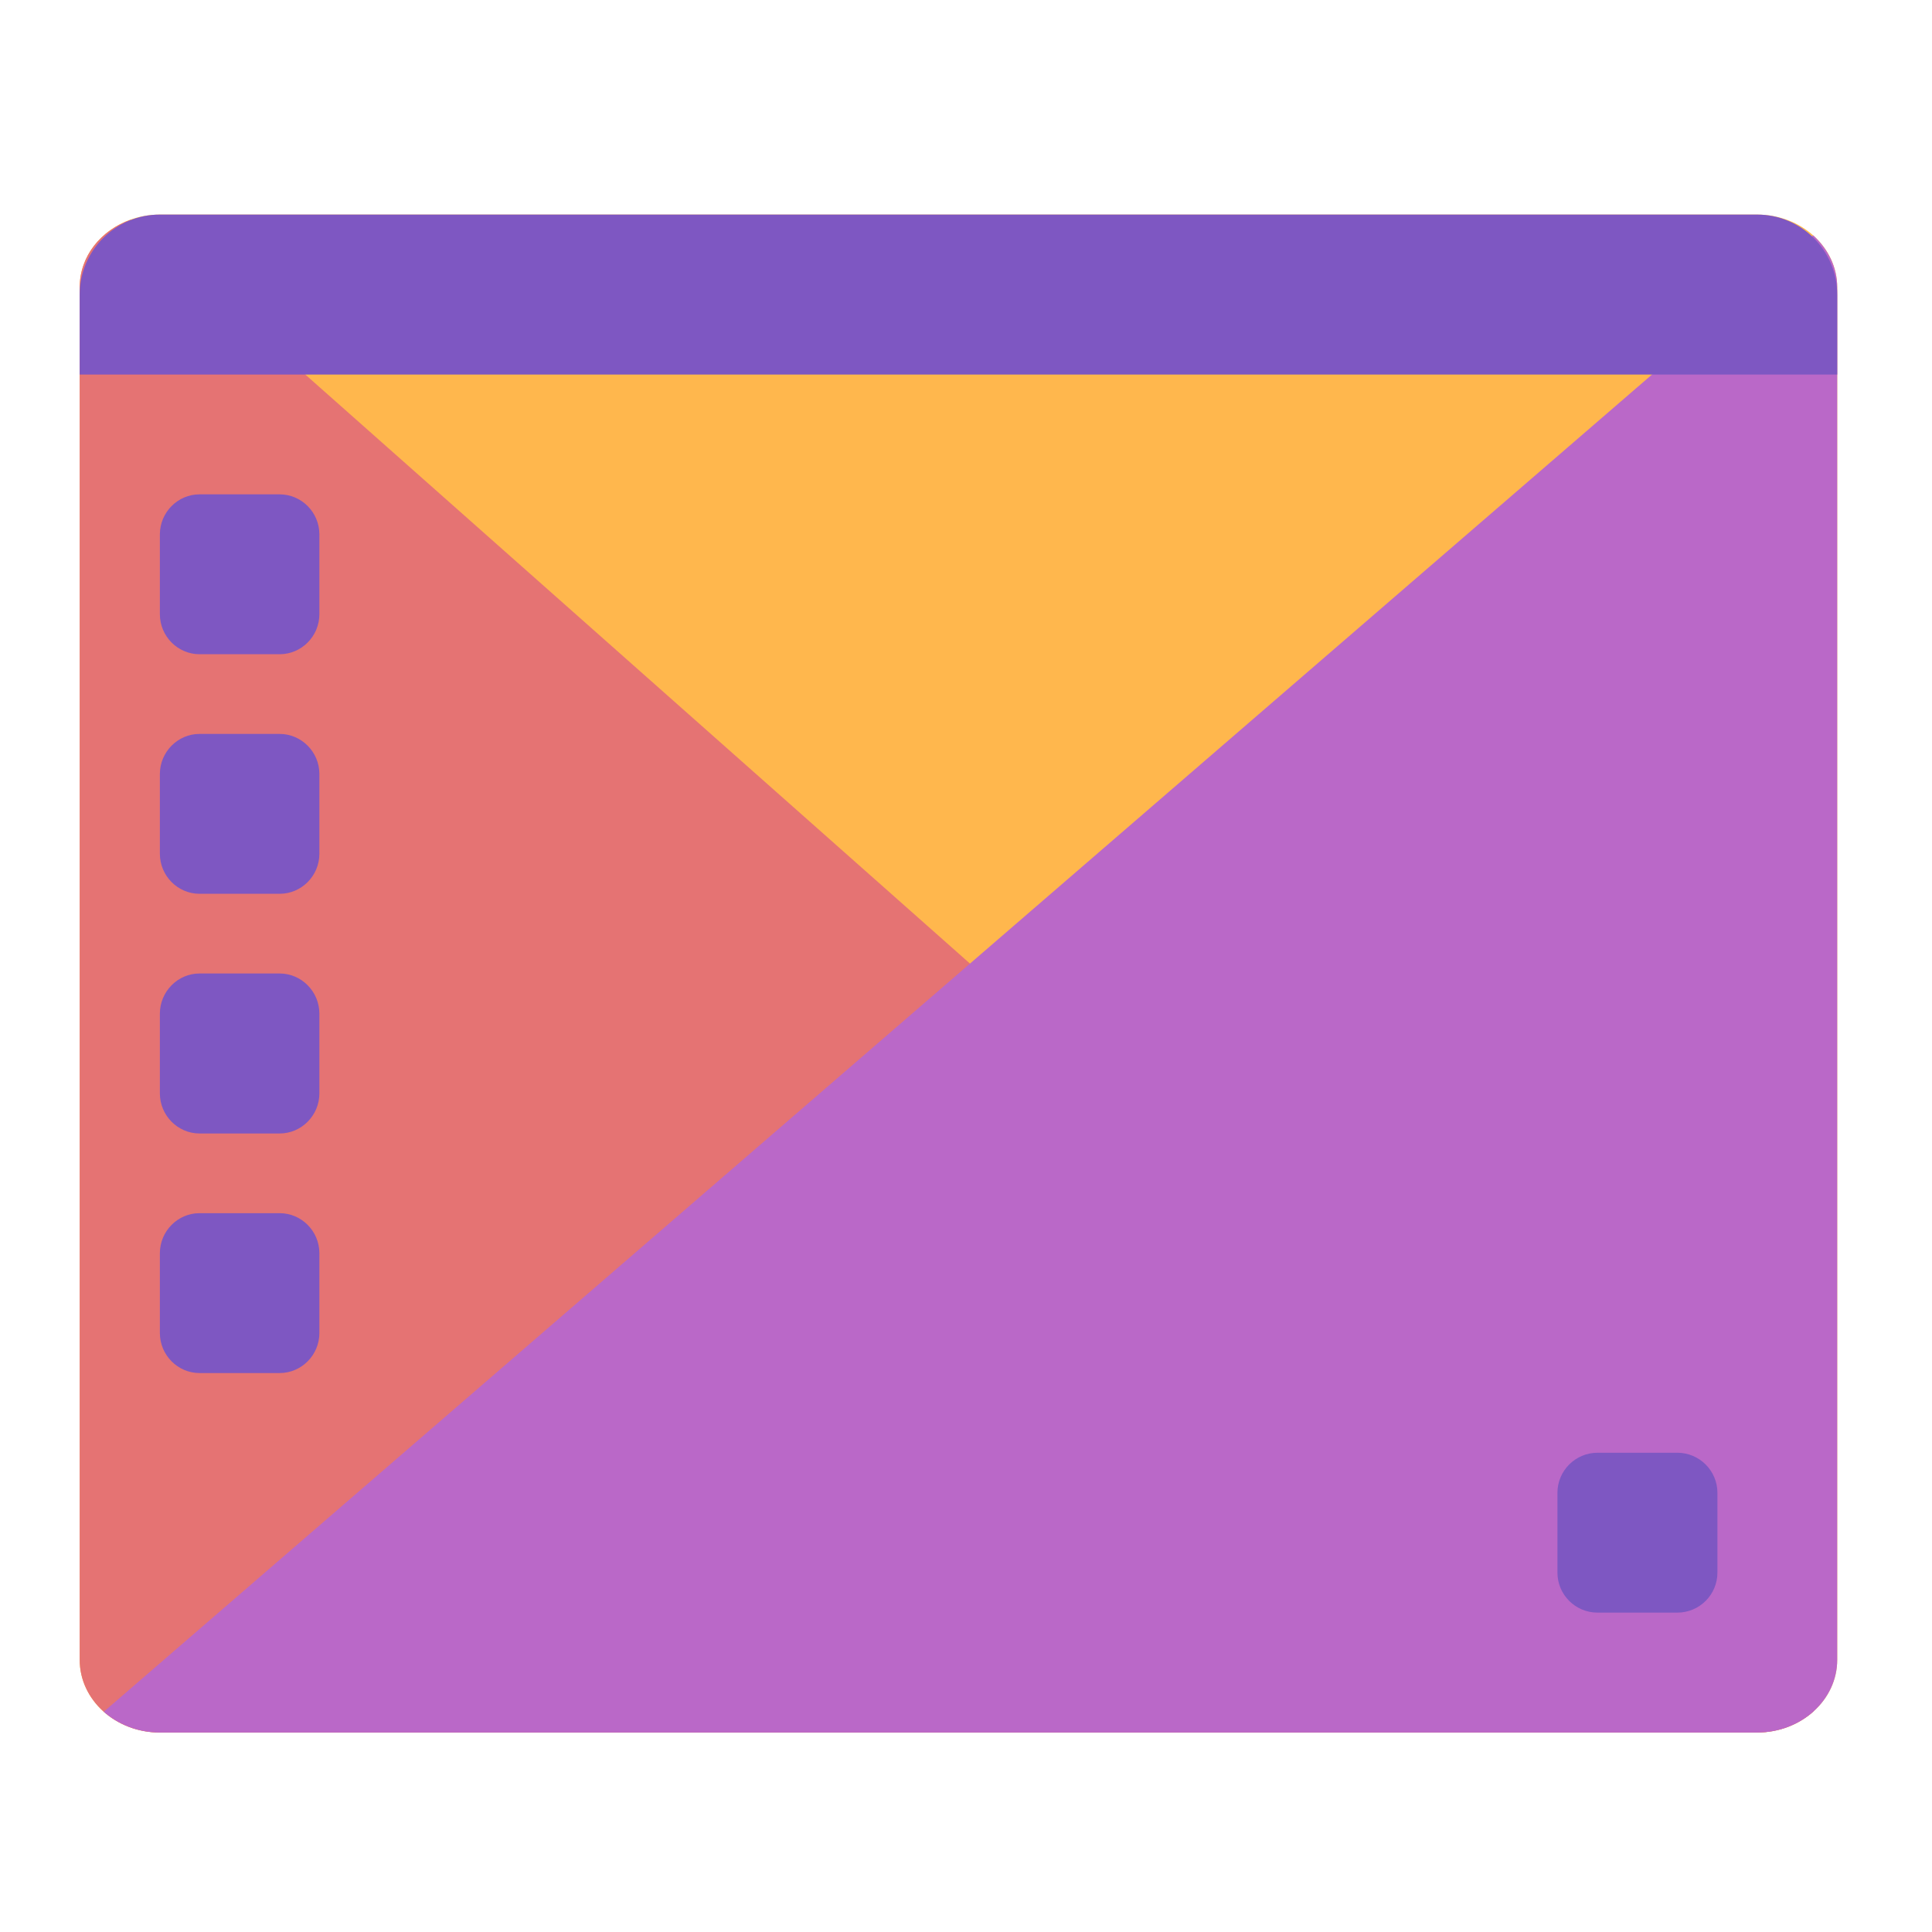
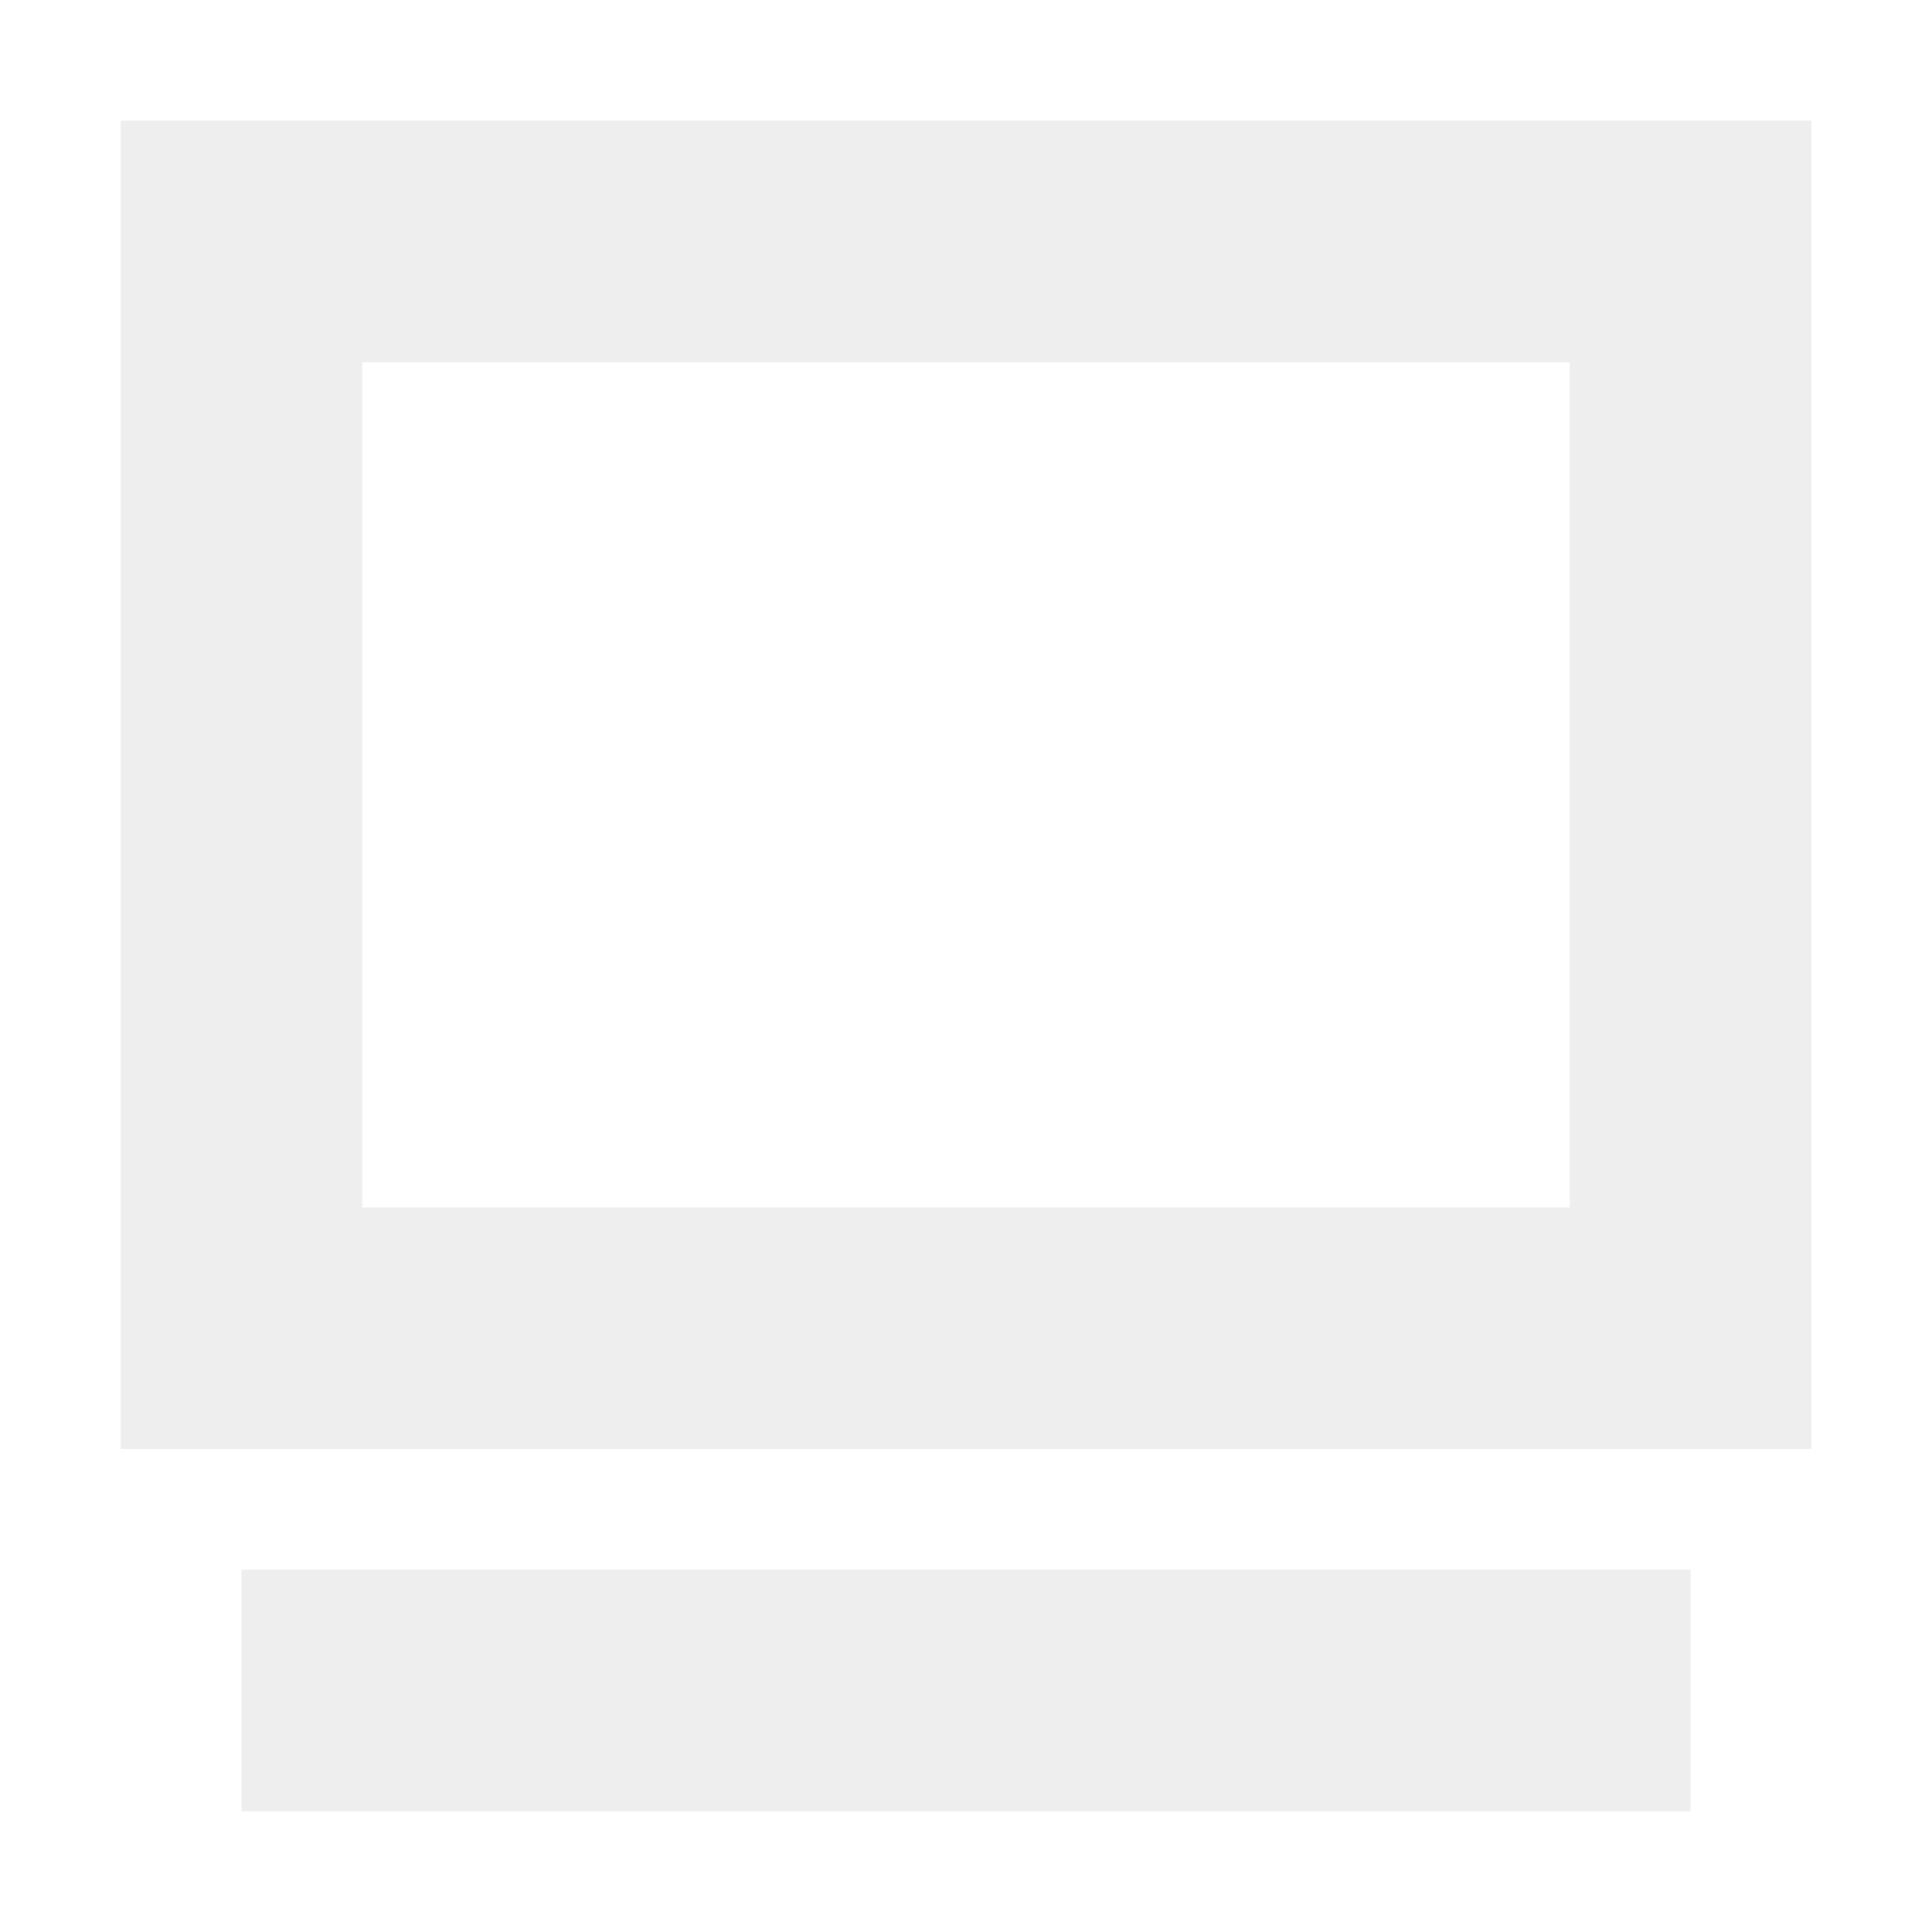
<svg xmlns="http://www.w3.org/2000/svg" width="16px" height="16px" viewBox="0 0 16 16" version="1.1">
  <g id="surface1">
-     <path style=" stroke:none;fill-rule:nonzero;fill:rgb(100%,71.765%,30.196%);fill-opacity:1;" d="M 1.324 1.777 L 14.551 1.777 C 14.918 1.777 15.215 2.047 15.215 2.379 L 15.215 13.746 C 15.215 14.078 14.918 14.348 14.551 14.348 L 1.324 14.348 C 0.957 14.348 0.66 14.078 0.66 13.746 L 0.66 2.379 C 0.66 2.047 0.957 1.777 1.324 1.777 Z M 1.324 1.777 " />
-     <path style=" stroke:none;fill-rule:nonzero;fill:rgb(89.804%,45.098%,45.098%);fill-opacity:1;" d="M 1.082 1.82 C 0.836 1.906 0.66 2.121 0.66 2.379 L 0.66 13.746 C 0.66 14.078 0.957 14.348 1.324 14.348 L 14.551 14.348 C 14.734 14.348 14.898 14.281 15.02 14.172 Z M 1.082 1.82 " />
-     <path style=" stroke:none;fill-rule:nonzero;fill:rgb(72.941%,40.784%,78.431%);fill-opacity:1;" d="M 15.016 1.949 L 0.859 14.176 C 0.98 14.281 1.141 14.348 1.324 14.348 L 14.551 14.348 C 14.918 14.348 15.215 14.078 15.215 13.746 L 15.215 2.379 C 15.215 2.211 15.137 2.059 15.016 1.949 Z M 15.016 1.949 " />
-     <path style=" stroke:none;fill-rule:nonzero;fill:rgb(49.412%,34.118%,76.078%);fill-opacity:1;" d="M 0.66 3.102 L 0.66 2.441 C 0.66 2.074 0.957 1.777 1.324 1.777 L 14.551 1.777 C 14.918 1.777 15.215 2.074 15.215 2.441 L 15.215 3.102 Z M 0.66 3.102 " />
-     <path style=" stroke:none;fill-rule:nonzero;fill:rgb(49.412%,34.118%,76.078%);fill-opacity:1;" d="M 1.652 4.094 L 2.316 4.094 C 2.496 4.094 2.645 4.242 2.645 4.426 L 2.645 5.086 C 2.645 5.27 2.496 5.418 2.316 5.418 L 1.652 5.418 C 1.473 5.418 1.324 5.27 1.324 5.086 L 1.324 4.426 C 1.324 4.242 1.473 4.094 1.652 4.094 Z M 1.652 4.094 " />
-     <path style=" stroke:none;fill-rule:nonzero;fill:rgb(49.412%,34.118%,76.078%);fill-opacity:1;" d="M 1.652 6.078 L 2.316 6.078 C 2.496 6.078 2.645 6.227 2.645 6.41 L 2.645 7.07 C 2.645 7.254 2.496 7.402 2.316 7.402 L 1.652 7.402 C 1.473 7.402 1.324 7.254 1.324 7.07 L 1.324 6.41 C 1.324 6.227 1.473 6.078 1.652 6.078 Z M 1.652 6.078 " />
-     <path style=" stroke:none;fill-rule:nonzero;fill:rgb(49.412%,34.118%,76.078%);fill-opacity:1;" d="M 1.652 8.062 L 2.316 8.062 C 2.496 8.062 2.645 8.211 2.645 8.395 L 2.645 9.055 C 2.645 9.238 2.496 9.387 2.316 9.387 L 1.652 9.387 C 1.473 9.387 1.324 9.238 1.324 9.055 L 1.324 8.395 C 1.324 8.211 1.473 8.062 1.652 8.062 Z M 1.652 8.062 " />
-     <path style=" stroke:none;fill-rule:nonzero;fill:rgb(49.412%,34.118%,76.078%);fill-opacity:1;" d="M 1.652 10.047 L 2.316 10.047 C 2.496 10.047 2.645 10.195 2.645 10.379 L 2.645 11.039 C 2.645 11.223 2.496 11.371 2.316 11.371 L 1.652 11.371 C 1.473 11.371 1.324 11.223 1.324 11.039 L 1.324 10.379 C 1.324 10.195 1.473 10.047 1.652 10.047 Z M 1.652 10.047 " />
-     <path style=" stroke:none;fill-rule:nonzero;fill:rgb(49.412%,34.118%,76.078%);fill-opacity:1;" d="M 13.23 12.031 L 13.891 12.031 C 14.074 12.031 14.223 12.18 14.223 12.363 L 14.223 13.023 C 14.223 13.207 14.074 13.355 13.891 13.355 L 13.23 13.355 C 13.047 13.355 12.898 13.207 12.898 13.023 L 12.898 12.363 C 12.898 12.18 13.047 12.031 13.23 12.031 Z M 13.23 12.031 " />
+     <defs>
+       <style id="current-color-scheme" type="text/css">
+    .ColorScheme-Text { color:#eeeeee; } .ColorScheme-Highlight { color:#424242; }
+   </style>
+     </defs>
+     <path style="fill:currentColor" class="ColorScheme-Text" d="M 1 1 L 1 12 L 15 12 L 15 1 Z M 3 3 L 13 3 L 13 10 L 3 10 Z M 2 13 L 2 15 L 14 15 L 14 13 Z M 2 13 " />
  </g>
</svg>
